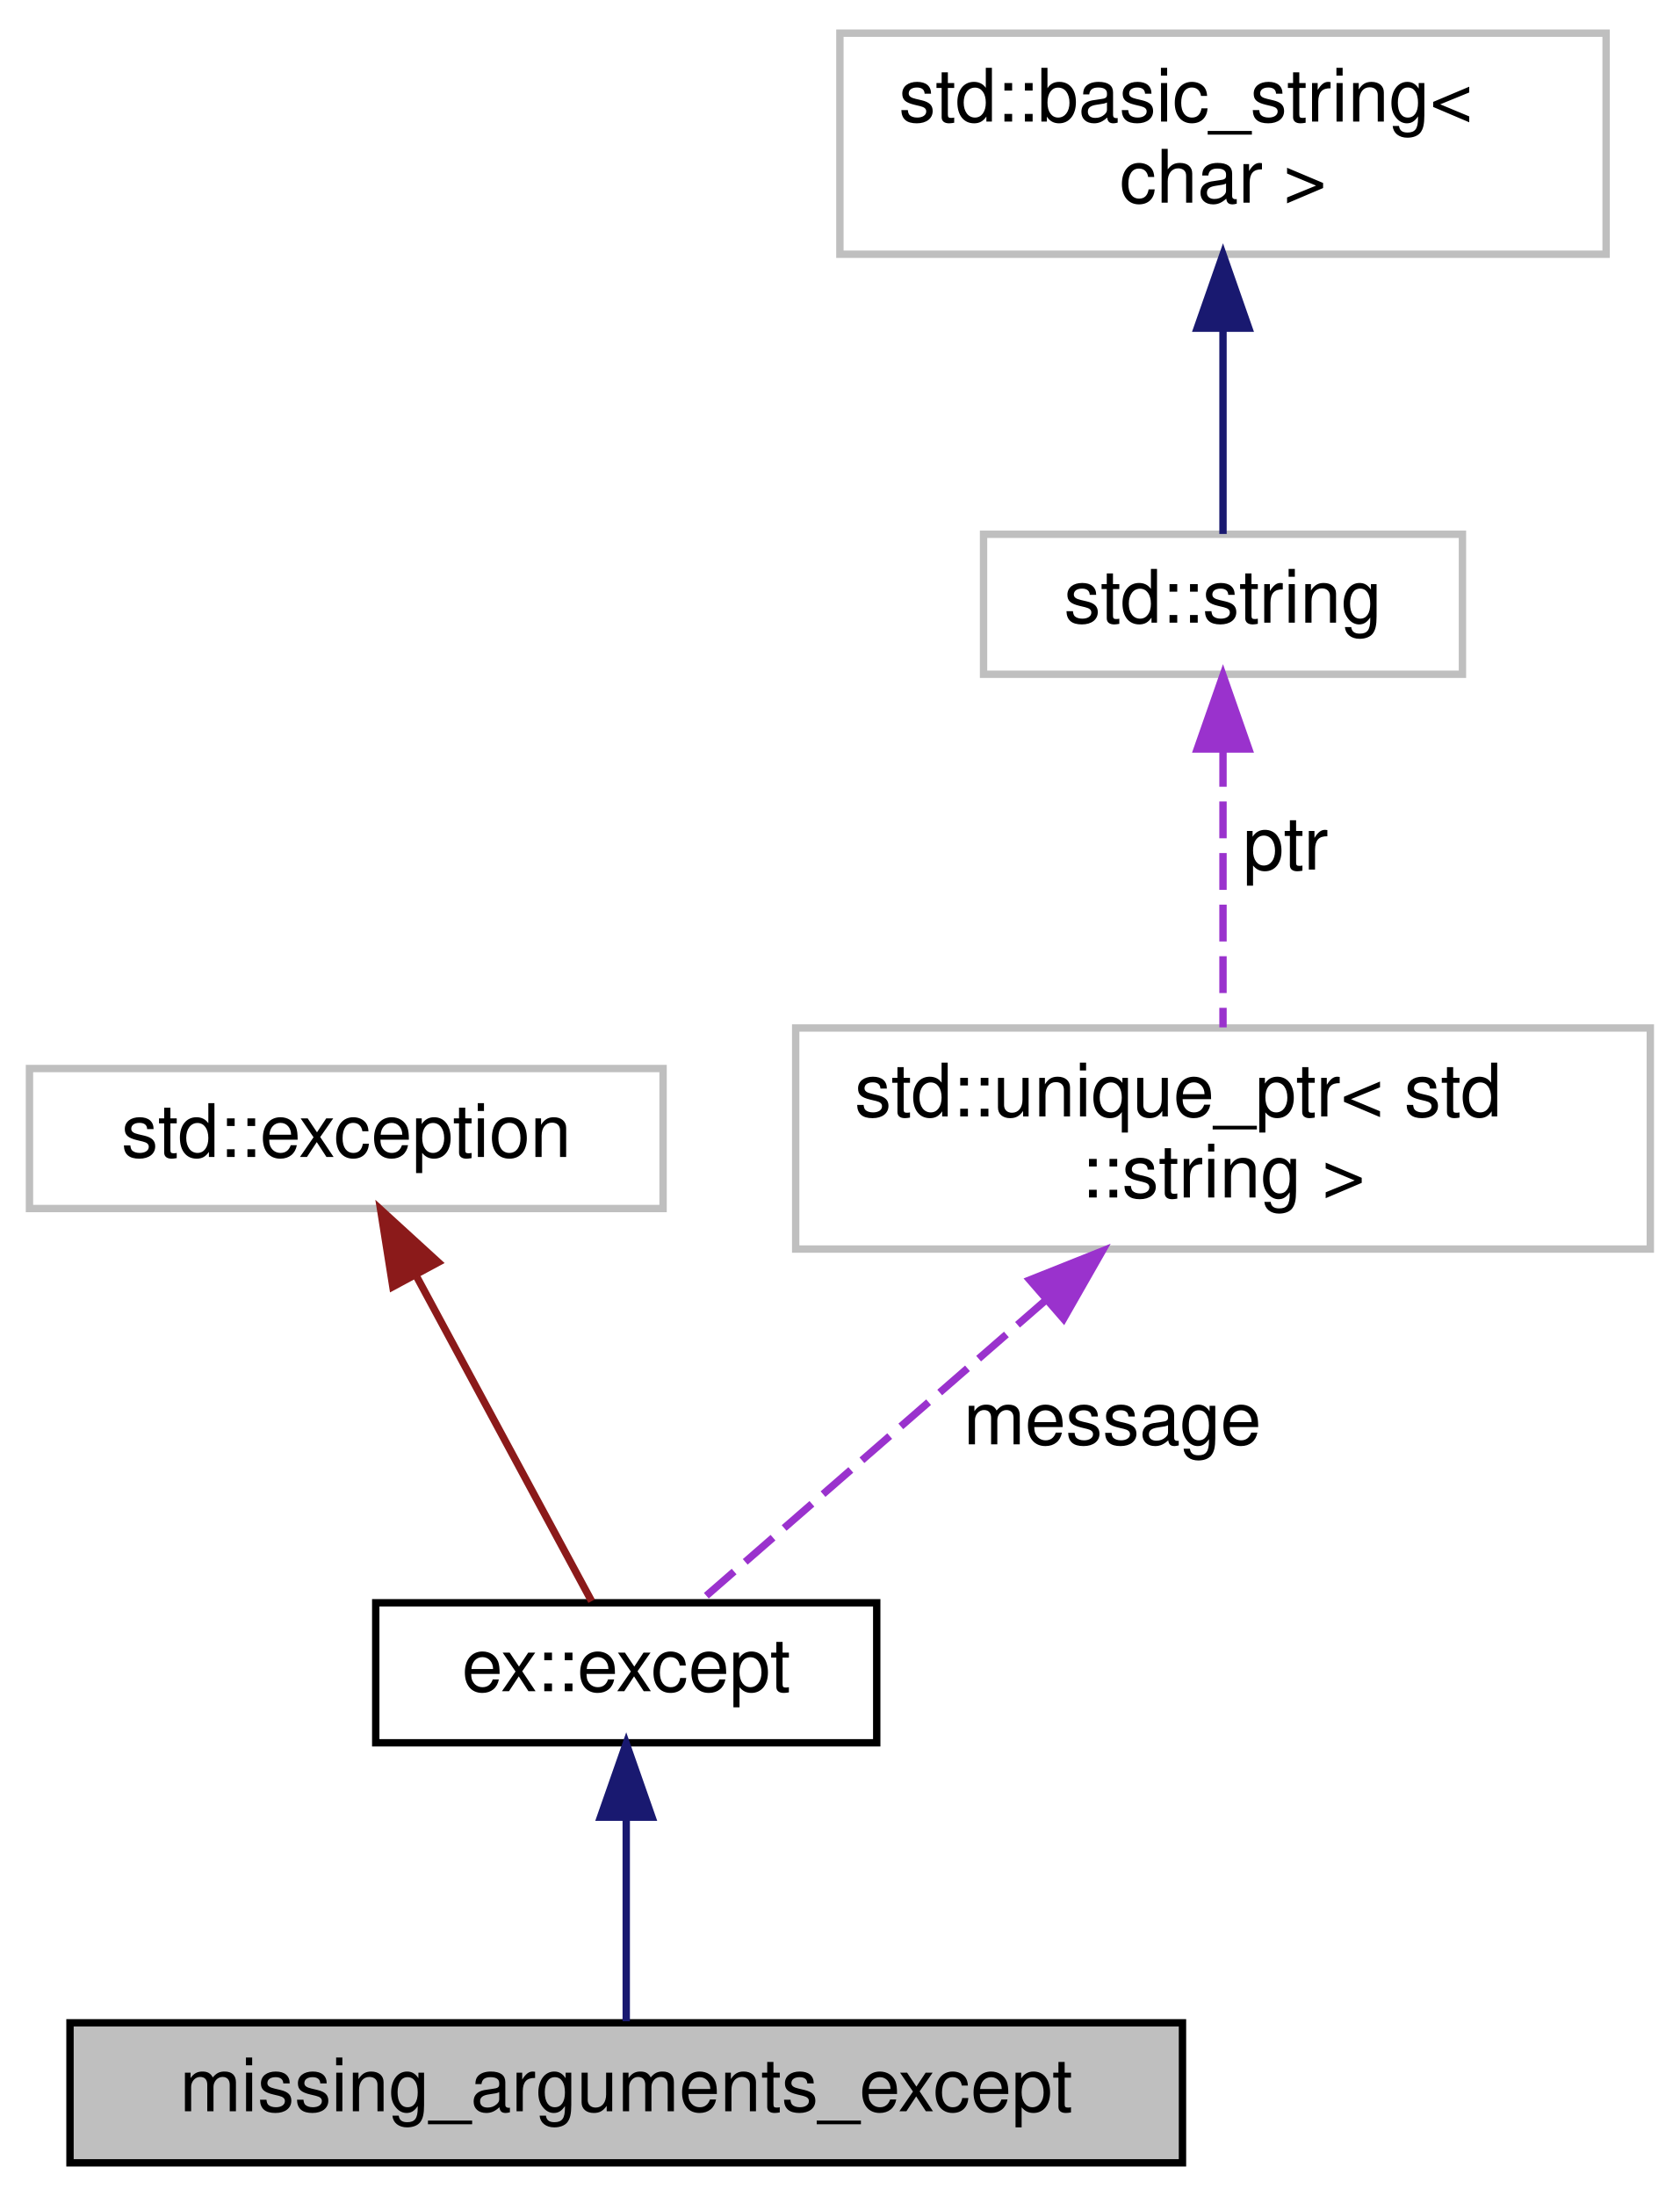
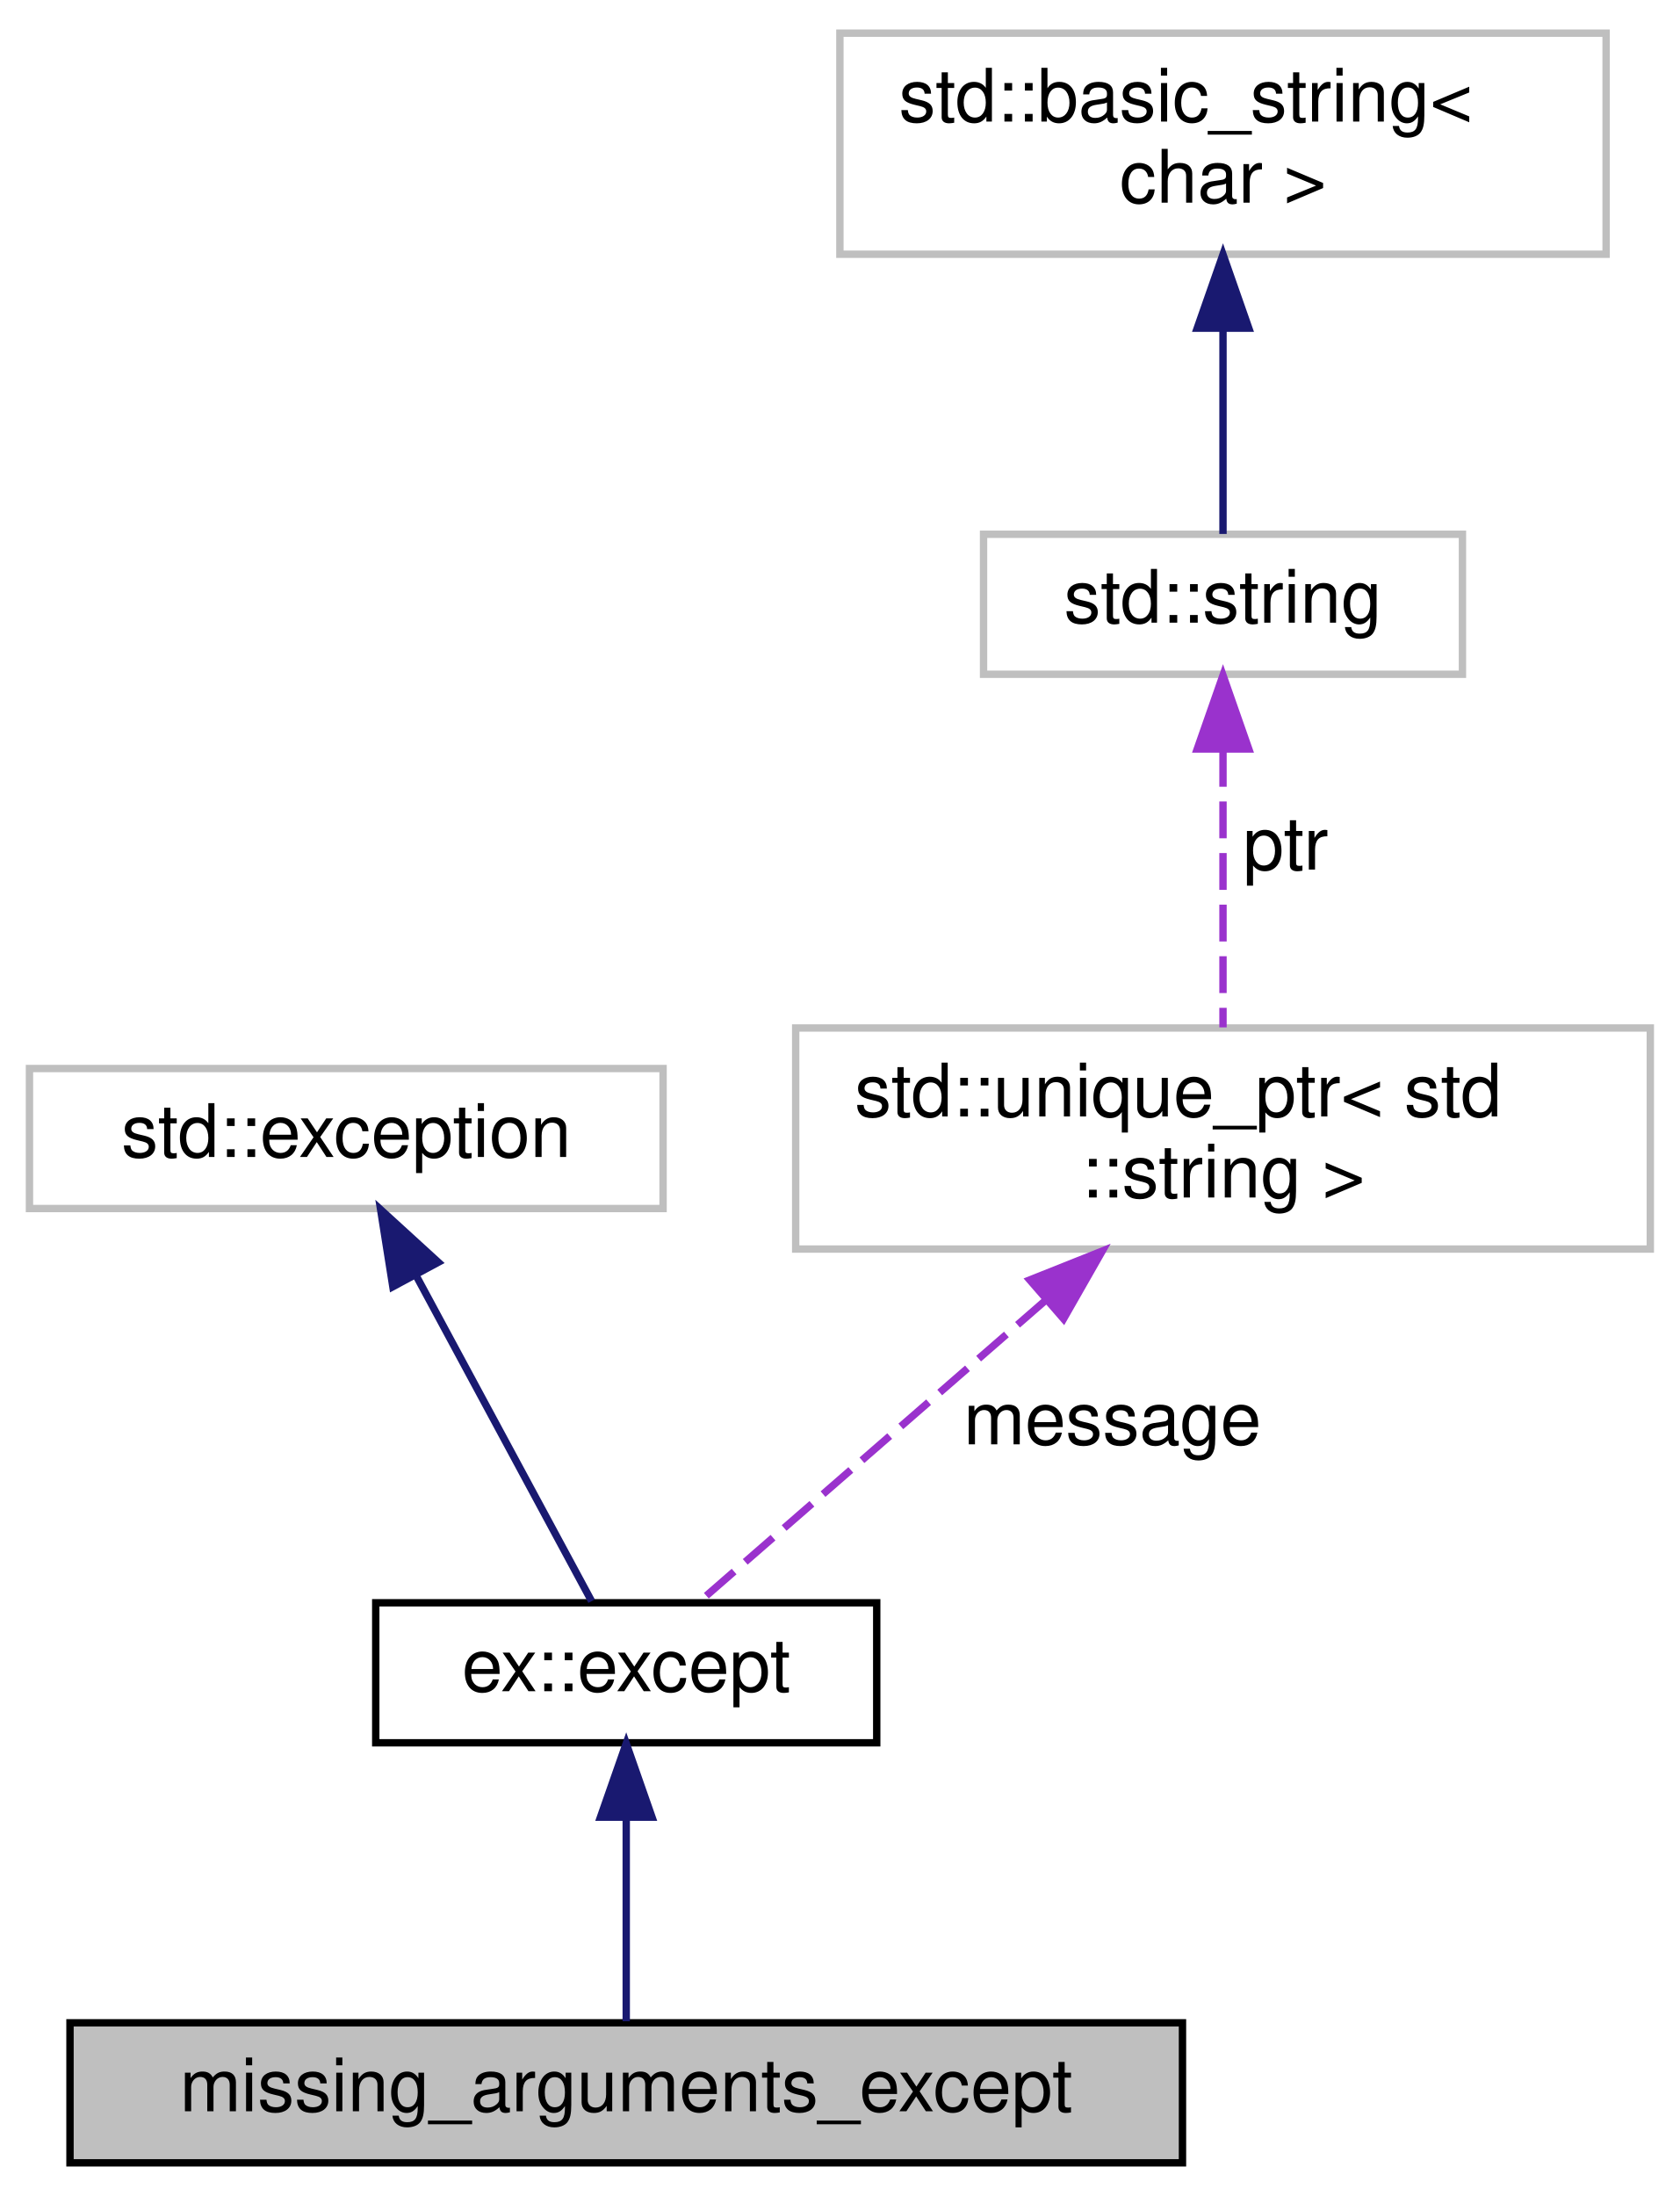
<svg xmlns="http://www.w3.org/2000/svg" xmlns:xlink="http://www.w3.org/1999/xlink" width="228pt" height="298pt" viewBox="0.00 0.00 228.00 298.00">
  <g id="graph0" class="graph" transform="scale(1 1) rotate(0) translate(4 294)">
    <g id="node1" class="node">
      <g id="a_node1">
        <a xlink:title=" ">
          <polygon fill="#bfbfbf" stroke="black" points="5.5,-0.5 5.5,-19.5 156.5,-19.5 156.5,-0.5 5.5,-0.5" />
          <text text-anchor="middle" x="81" y="-7.5" font-family="Helvetica,sans-Serif" font-size="10.00">missing_arguments_except</text>
        </a>
      </g>
    </g>
    <g id="node2" class="node">
      <g id="a_node2">
        <a xlink:href="classex_1_1basic__except.html" target="_top" xlink:title="General-purpose std::exception wrapper object that adds useful features like constructors and mutable...">
          <polygon fill="none" stroke="black" points="47,-57.5 47,-76.5 115,-76.5 115,-57.5 47,-57.5" />
          <text text-anchor="middle" x="81" y="-64.5" font-family="Helvetica,sans-Serif" font-size="10.00">ex::except</text>
        </a>
      </g>
    </g>
    <g id="edge1" class="edge">
      <path fill="none" stroke="midnightblue" d="M81,-47.12C81,-37.82 81,-27.06 81,-19.71" />
      <polygon fill="midnightblue" stroke="midnightblue" points="77.5,-47.41 81,-57.41 84.5,-47.41 77.5,-47.41" />
    </g>
    <g id="node3" class="node">
      <g id="a_node3">
        <a xlink:title="STL class.">
          <polygon fill="none" stroke="#bfbfbf" points="0,-130 0,-149 86,-149 86,-130 0,-130" />
          <text text-anchor="middle" x="43" y="-137" font-family="Helvetica,sans-Serif" font-size="10.00">std::exception</text>
        </a>
      </g>
    </g>
    <g id="edge2" class="edge">
-       <path fill="none" stroke="#8b1a1a" d="M52.6,-120.68C60.18,-106.63 70.41,-87.64 76.3,-76.72" />
-       <polygon fill="#8b1a1a" stroke="#8b1a1a" points="49.32,-119.39 47.66,-129.86 55.49,-122.71 49.32,-119.39" />
+       <path fill="none" stroke="midnightblue" d="M52.6,-120.68C60.18,-106.63 70.41,-87.64 76.3,-76.72" />
+       <polygon fill="midnightblue" stroke="midnightblue" points="49.32,-119.39 47.66,-129.86 55.49,-122.71 49.32,-119.39" />
    </g>
    <g id="node4" class="node">
      <g id="a_node4">
        <a xlink:title=" ">
          <polygon fill="none" stroke="#bfbfbf" points="104,-124.5 104,-154.5 220,-154.5 220,-124.5 104,-124.5" />
          <text text-anchor="start" x="112" y="-142.5" font-family="Helvetica,sans-Serif" font-size="10.00">std::unique_ptr&lt; std</text>
          <text text-anchor="middle" x="162" y="-131.5" font-family="Helvetica,sans-Serif" font-size="10.00">::string &gt;</text>
        </a>
      </g>
    </g>
    <g id="edge3" class="edge">
      <path fill="none" stroke="#9a32cd" stroke-dasharray="5,2" d="M137.88,-117.51C122.32,-103.96 102.87,-87.03 91.22,-76.89" />
      <polygon fill="#9a32cd" stroke="#9a32cd" points="135.77,-120.31 145.61,-124.23 140.36,-115.03 135.77,-120.31" />
      <text text-anchor="middle" x="147" y="-98" font-family="Helvetica,sans-Serif" font-size="10.00"> message</text>
    </g>
    <g id="node5" class="node">
      <g id="a_node5">
        <a xlink:title="STL class.">
          <polygon fill="none" stroke="#bfbfbf" points="129.5,-202.5 129.5,-221.5 194.5,-221.5 194.5,-202.5 129.5,-202.5" />
          <text text-anchor="middle" x="162" y="-209.5" font-family="Helvetica,sans-Serif" font-size="10.00">std::string</text>
        </a>
      </g>
    </g>
    <g id="edge4" class="edge">
      <path fill="none" stroke="#9a32cd" stroke-dasharray="5,2" d="M162,-192.24C162,-180.41 162,-165.38 162,-154.58" />
      <polygon fill="#9a32cd" stroke="#9a32cd" points="158.5,-192.36 162,-202.36 165.5,-192.36 158.5,-192.36" />
      <text text-anchor="middle" x="170.5" y="-176" font-family="Helvetica,sans-Serif" font-size="10.00"> ptr</text>
    </g>
    <g id="node6" class="node">
      <g id="a_node6">
        <a xlink:title="STL class.">
          <polygon fill="none" stroke="#bfbfbf" points="110,-259.5 110,-289.5 214,-289.5 214,-259.5 110,-259.5" />
          <text text-anchor="start" x="118" y="-277.5" font-family="Helvetica,sans-Serif" font-size="10.00">std::basic_string&lt;</text>
          <text text-anchor="middle" x="162" y="-266.5" font-family="Helvetica,sans-Serif" font-size="10.00"> char &gt;</text>
        </a>
      </g>
    </g>
    <g id="edge5" class="edge">
      <path fill="none" stroke="midnightblue" d="M162,-249.35C162,-239.51 162,-228.78 162,-221.54" />
      <polygon fill="midnightblue" stroke="midnightblue" points="158.5,-249.47 162,-259.47 165.5,-249.47 158.5,-249.47" />
    </g>
  </g>
</svg>
